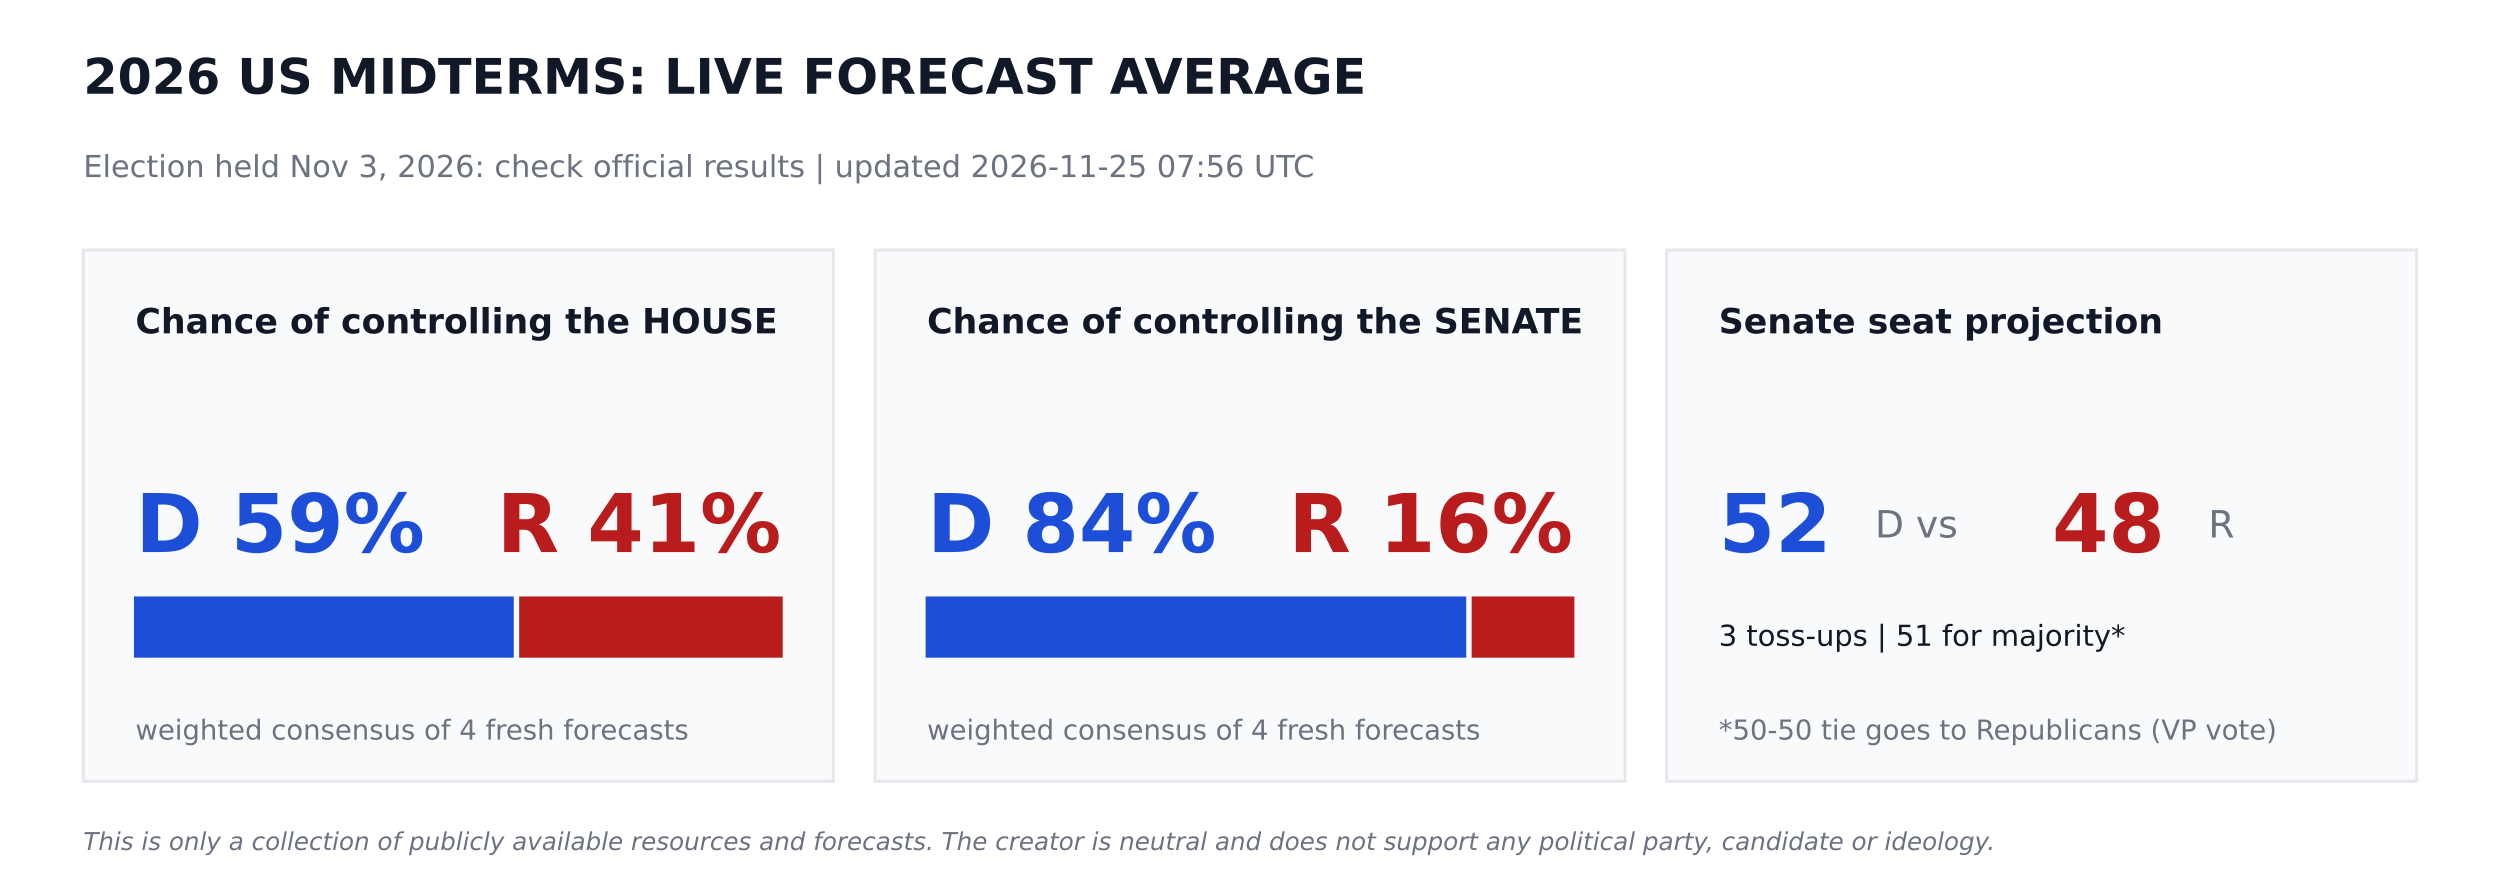
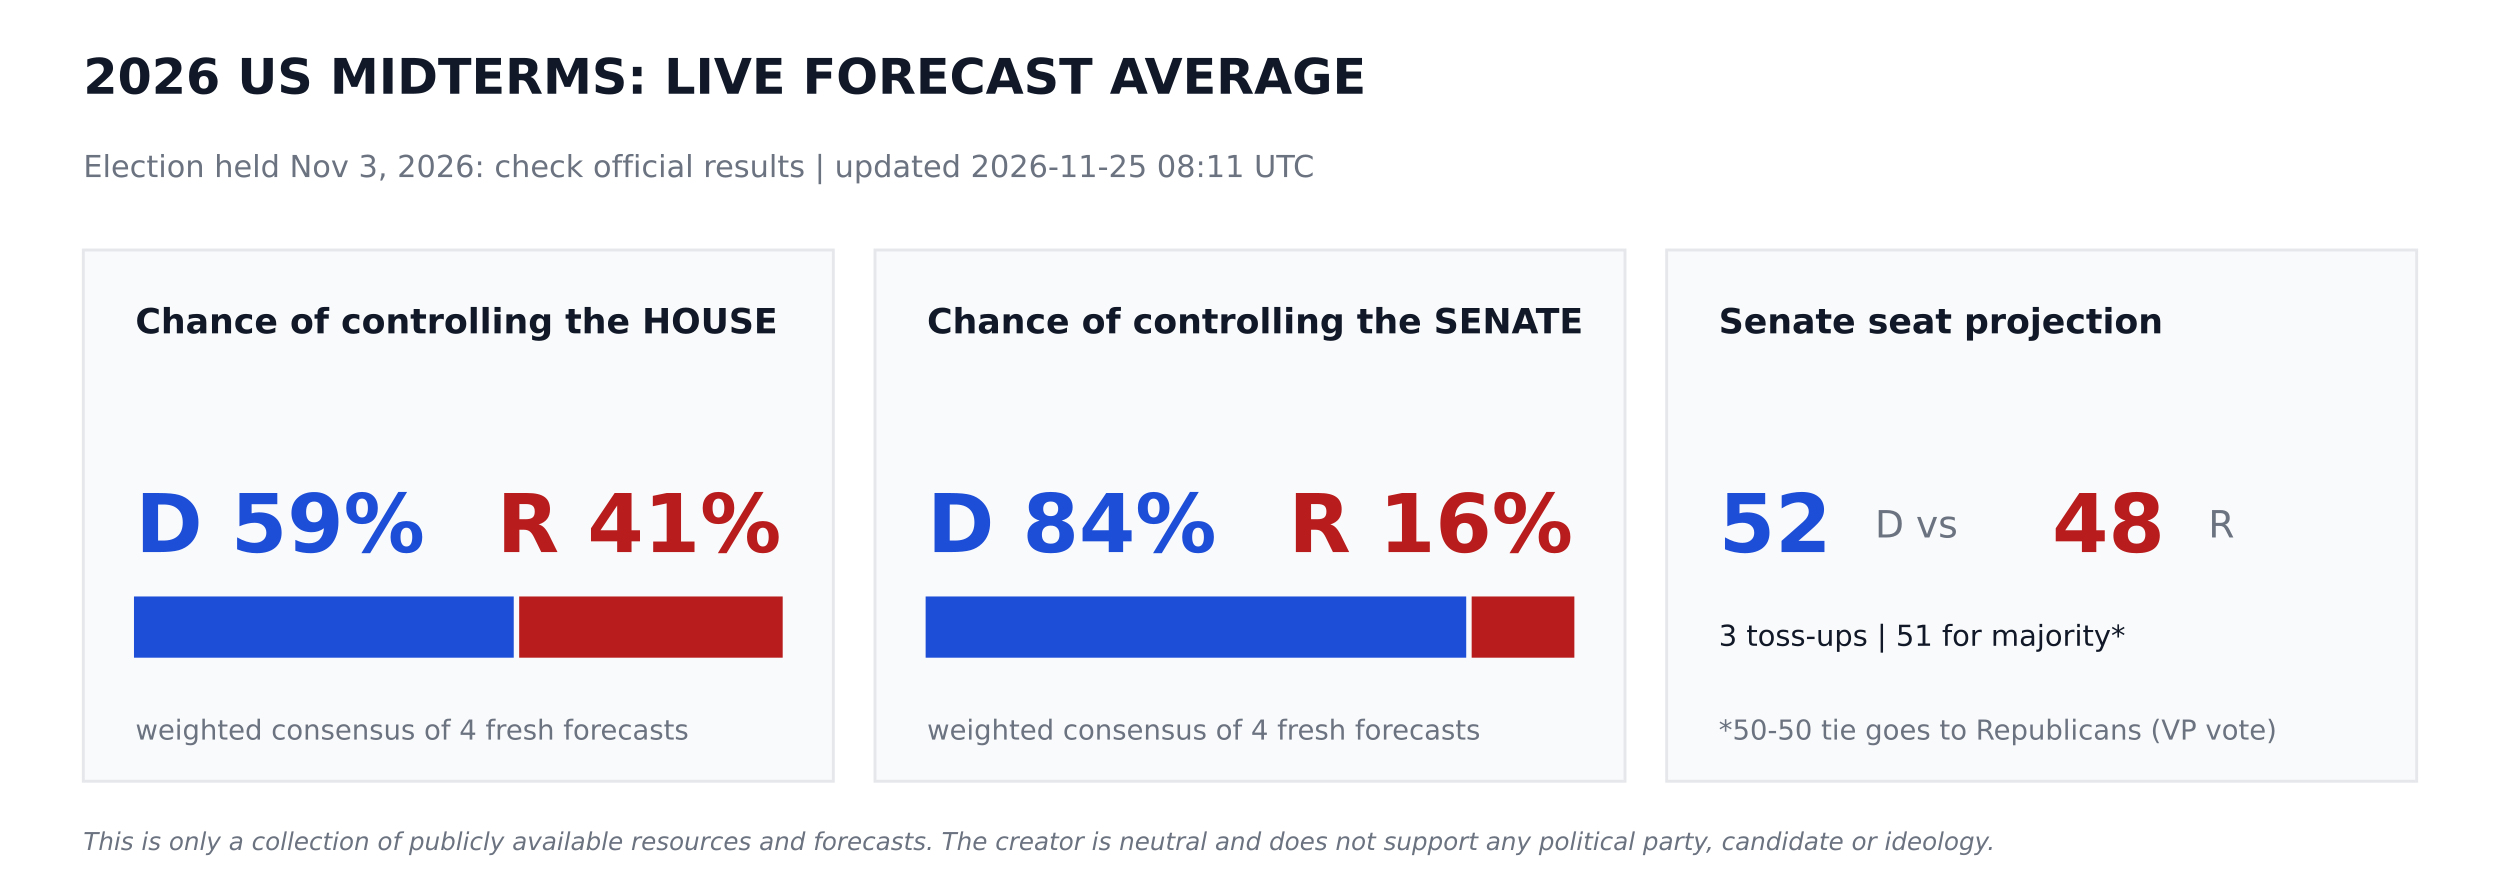
<svg xmlns="http://www.w3.org/2000/svg" width="864pt" height="302.4pt" viewBox="0 0 864 302.4" version="1.1">
  <defs>
    <style type="text/css">*{stroke-linejoin: round; stroke-linecap: butt}</style>
  </defs>
  <g id="figure_1">
    <g id="patch_1">
      <path d="M 0 302.4  L 864 302.4  L 864 0  L 0 0  z " style="fill: #ffffff" />
    </g>
    <g id="axes_1">
      <g id="patch_2">
-         <path d="M 28.8 270  L 288 270  L 288 86.4  L 28.8 86.4  z " clip-path="url(#pfbb1951708)" style="fill: #f9fafb; stroke: #e5e7eb; stroke-linejoin: miter" />
+         <path d="M 28.8 270  L 288 270  L 288 86.4  L 28.8 86.4  z " clip-path="url(#pec5669cb5d)" style="fill: #f9fafb; stroke: #e5e7eb; stroke-linejoin: miter" />
      </g>
      <g id="patch_3">
-         <path d="M 46.8 226.8  L 177.048 226.8  L 177.048 206.64  L 46.8 206.64  z " clip-path="url(#pfbb1951708)" style="fill: #1d4ed8; stroke: #1d4ed8; stroke-linejoin: miter" />
+         <path d="M 46.8 226.8  L 177.048 226.8  L 177.048 206.64  L 46.8 206.64  z " clip-path="url(#pec5669cb5d)" style="fill: #1d4ed8; stroke: #1d4ed8; stroke-linejoin: miter" />
      </g>
      <g id="patch_4">
-         <path d="M 179.928 226.8  L 270 226.8  L 270 206.64  L 179.928 206.64  z " clip-path="url(#pfbb1951708)" style="fill: #b91c1c; stroke: #b91c1c; stroke-linejoin: miter" />
+         <path d="M 179.928 226.8  L 270 226.8  L 270 206.64  L 179.928 206.64  z " clip-path="url(#pec5669cb5d)" style="fill: #b91c1c; stroke: #b91c1c; stroke-linejoin: miter" />
      </g>
      <g id="patch_5">
-         <path d="M 302.4 270  L 561.6 270  L 561.6 86.4  L 302.4 86.4  z " clip-path="url(#pfbb1951708)" style="fill: #f9fafb; stroke: #e5e7eb; stroke-linejoin: miter" />
+         <path d="M 302.4 270  L 561.6 270  L 561.6 86.4  L 302.4 86.4  z " clip-path="url(#pec5669cb5d)" style="fill: #f9fafb; stroke: #e5e7eb; stroke-linejoin: miter" />
      </g>
      <g id="patch_6">
-         <path d="M 320.4 226.8  L 506.225 226.8  L 506.225 206.64  L 320.4 206.64  z " clip-path="url(#pfbb1951708)" style="fill: #1d4ed8; stroke: #1d4ed8; stroke-linejoin: miter" />
+         <path d="M 320.4 226.8  L 506.225 226.8  L 506.225 206.64  L 320.4 206.64  z " clip-path="url(#pec5669cb5d)" style="fill: #1d4ed8; stroke: #1d4ed8; stroke-linejoin: miter" />
      </g>
      <g id="patch_7">
-         <path d="M 509.105 226.8  L 543.6 226.8  L 543.6 206.64  L 509.105 206.64  z " clip-path="url(#pfbb1951708)" style="fill: #b91c1c; stroke: #b91c1c; stroke-linejoin: miter" />
+         <path d="M 509.105 226.8  L 543.6 226.8  L 543.6 206.64  L 509.105 206.64  z " clip-path="url(#pec5669cb5d)" style="fill: #b91c1c; stroke: #b91c1c; stroke-linejoin: miter" />
      </g>
      <g id="patch_8">
-         <path d="M 576 270  L 835.2 270  L 835.2 86.4  L 576 86.4  z " clip-path="url(#pfbb1951708)" style="fill: #f9fafb; stroke: #e5e7eb; stroke-linejoin: miter" />
+         <path d="M 576 270  L 835.2 270  L 835.2 86.4  L 576 86.4  z " clip-path="url(#pec5669cb5d)" style="fill: #f9fafb; stroke: #e5e7eb; stroke-linejoin: miter" />
      </g>
      <g id="text_1">
        <text style="font-weight: 700; font-size: 17px; font-family: 'DejaVu Sans'; text-anchor: start; fill: #111827" x="28.8" y="32.4" transform="rotate(-0 28.8 32.4)">2026 US MIDTERMS: LIVE FORECAST AVERAGE</text>
      </g>
      <g id="text_2">
-         <text style="font-size: 10.5px; font-family: 'DejaVu Sans'; text-anchor: start; fill: #6b7280" x="28.8" y="61.2" transform="rotate(-0 28.8 61.2)">Election held Nov 3, 2026: check official results   |   updated 2026-11-25 07:56 UTC</text>
+         <text style="font-size: 10.5px; font-family: 'DejaVu Sans'; text-anchor: start; fill: #6b7280" x="28.8" y="61.2" transform="rotate(-0 28.8 61.2)">Election held Nov 3, 2026: check official results   |   updated 2026-11-25 08:11 UTC</text>
      </g>
      <g id="text_3">
        <text style="font-weight: 700; font-size: 12px; font-family: 'DejaVu Sans'; text-anchor: start; fill: #111827" x="46.8" y="115.2" transform="rotate(-0 46.8 115.2)">Chance of controlling the HOUSE</text>
      </g>
      <g id="text_4">
        <text style="font-weight: 700; font-size: 28px; font-family: 'DejaVu Sans'; text-anchor: start; fill: #1d4ed8" x="46.8" y="190.8" transform="rotate(-0 46.8 190.8)">D 59%</text>
      </g>
      <g id="text_5">
        <text style="font-weight: 700; font-size: 28px; font-family: 'DejaVu Sans'; text-anchor: end; fill: #b91c1c" x="270" y="190.8" transform="rotate(-0 270 190.8)">R 41%</text>
      </g>
      <g id="text_6">
        <text style="font-size: 9.5px; font-family: 'DejaVu Sans'; text-anchor: start; fill: #6b7280" x="46.8" y="255.6" transform="rotate(-0 46.8 255.6)">weighted consensus of 4 fresh forecasts</text>
      </g>
      <g id="text_7">
        <text style="font-weight: 700; font-size: 12px; font-family: 'DejaVu Sans'; text-anchor: start; fill: #111827" x="320.4" y="115.2" transform="rotate(-0 320.4 115.2)">Chance of controlling the SENATE</text>
      </g>
      <g id="text_8">
        <text style="font-weight: 700; font-size: 28px; font-family: 'DejaVu Sans'; text-anchor: start; fill: #1d4ed8" x="320.4" y="190.8" transform="rotate(-0 320.4 190.8)">D 84%</text>
      </g>
      <g id="text_9">
        <text style="font-weight: 700; font-size: 28px; font-family: 'DejaVu Sans'; text-anchor: end; fill: #b91c1c" x="543.6" y="190.8" transform="rotate(-0 543.6 190.8)">R 16%</text>
      </g>
      <g id="text_10">
        <text style="font-size: 9.5px; font-family: 'DejaVu Sans'; text-anchor: start; fill: #6b7280" x="320.4" y="255.6" transform="rotate(-0 320.4 255.6)">weighted consensus of 4 fresh forecasts</text>
      </g>
      <g id="text_11">
        <text style="font-weight: 700; font-size: 12px; font-family: 'DejaVu Sans'; text-anchor: start; fill: #111827" x="594" y="115.2" transform="rotate(-0 594 115.2)">Senate seat projection</text>
      </g>
      <g id="text_12">
        <text style="font-weight: 700; font-size: 28px; font-family: 'DejaVu Sans'; text-anchor: start; fill: #1d4ed8" x="594" y="190.8" transform="rotate(-0 594 190.8)">52</text>
      </g>
      <g id="text_13">
        <text style="font-size: 13px; font-family: 'DejaVu Sans'; text-anchor: start; fill: #6b7280" x="648" y="185.76" transform="rotate(-0 648 185.76)">D  vs</text>
      </g>
      <g id="text_14">
        <text style="font-weight: 700; font-size: 28px; font-family: 'DejaVu Sans'; text-anchor: start; fill: #b91c1c" x="709.2" y="190.8" transform="rotate(-0 709.2 190.8)">48</text>
      </g>
      <g id="text_15">
        <text style="font-size: 13px; font-family: 'DejaVu Sans'; text-anchor: start; fill: #6b7280" x="763.2" y="185.76" transform="rotate(-0 763.2 185.76)">R</text>
      </g>
      <g id="text_16">
        <text style="font-size: 10px; font-family: 'DejaVu Sans'; text-anchor: start; fill: #111827" x="594" y="223.2" transform="rotate(-0 594 223.2)">3 toss-ups  |  51 for majority*</text>
      </g>
      <g id="text_17">
        <text style="font-size: 9.5px; font-family: 'DejaVu Sans'; text-anchor: start; fill: #6b7280" x="594" y="255.6" transform="rotate(-0 594 255.6)">*50-50 tie goes to Republicans (VP vote)</text>
      </g>
      <g id="text_18">
        <text style="font-style: italic; font-size: 8.5px; font-family: 'DejaVu Sans'; text-anchor: start; fill: #6b7280" x="28.8" y="293.76" transform="rotate(-0 28.8 293.76)">This is only a collection of publicly available resources and forecasts. The creator is neutral and does not support any political party, candidate or ideology.</text>
      </g>
    </g>
  </g>
  <defs>
-     <clipPath id="pfbb1951708">
+     <clipPath id="pec5669cb5d">
      <rect x="0" y="0" width="864" height="302.4" />
    </clipPath>
  </defs>
</svg>
